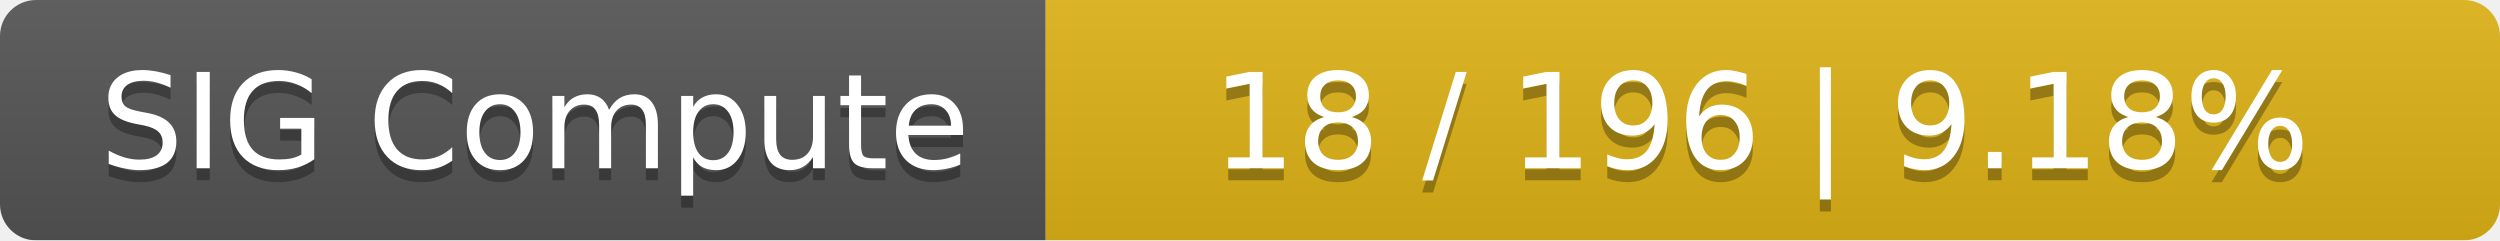
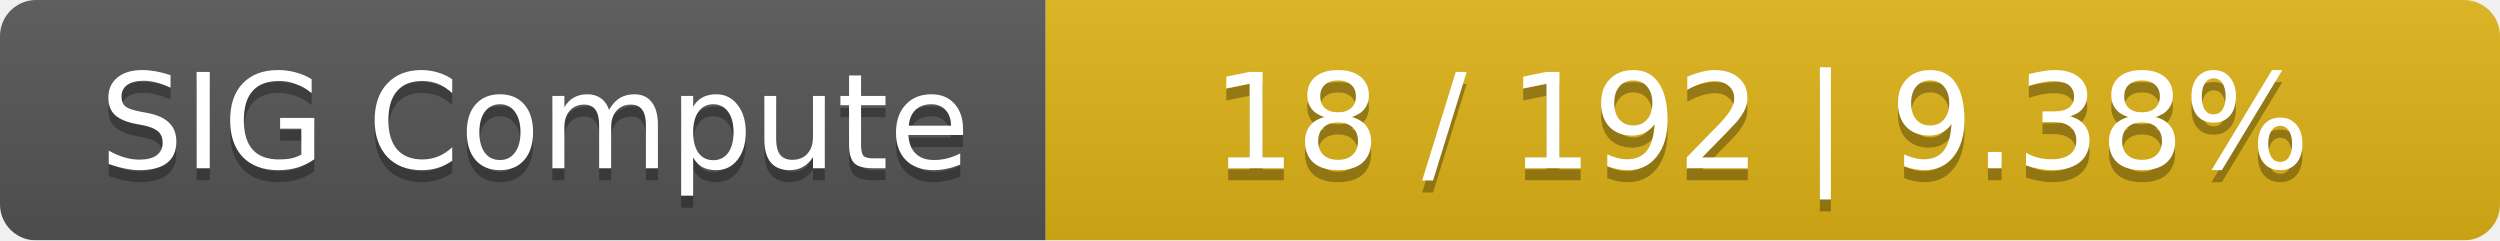
<svg xmlns="http://www.w3.org/2000/svg" width="208" height="20">
  <linearGradient id="smooth" x2="0" y2="100%">
    <stop offset="0" stop-color="#bbb" stop-opacity=".1" />
    <stop offset="1" stop-opacity=".1" />
  </linearGradient>
  <mask id="round">
    <rect width="208" height="20" rx="3" fill="#fff" />
  </mask>
  <g mask="url(#round)">
    <rect width="87" height="20" fill="#555" />
    <rect x="87" width="121" height="20" fill="#dfb317" />
    <rect width="208" height="20" fill="url(#smooth)" />
  </g>
  <g fill="#fff" text-anchor="middle" font-family="DejaVu Sans,Verdana,Geneva,sans-serif" font-size="11">
    <text x="44.5" y="15" fill="#010101" fill-opacity=".3">SIG Compute</text>
    <text x="44.5" y="14">SIG Compute</text>
-     <text x="146.5" y="15" fill="#010101" fill-opacity=".3">18 / 196    |    9.18%</text>
-     <text x="146.5" y="14">18 / 196    |    9.18%</text>
+     <text x="146.5" y="15" fill="#010101" fill-opacity=".3">18 / 192    |    9.38%</text>
+     <text x="146.5" y="14">18 / 192    |    9.38%</text>
  </g>
</svg>
